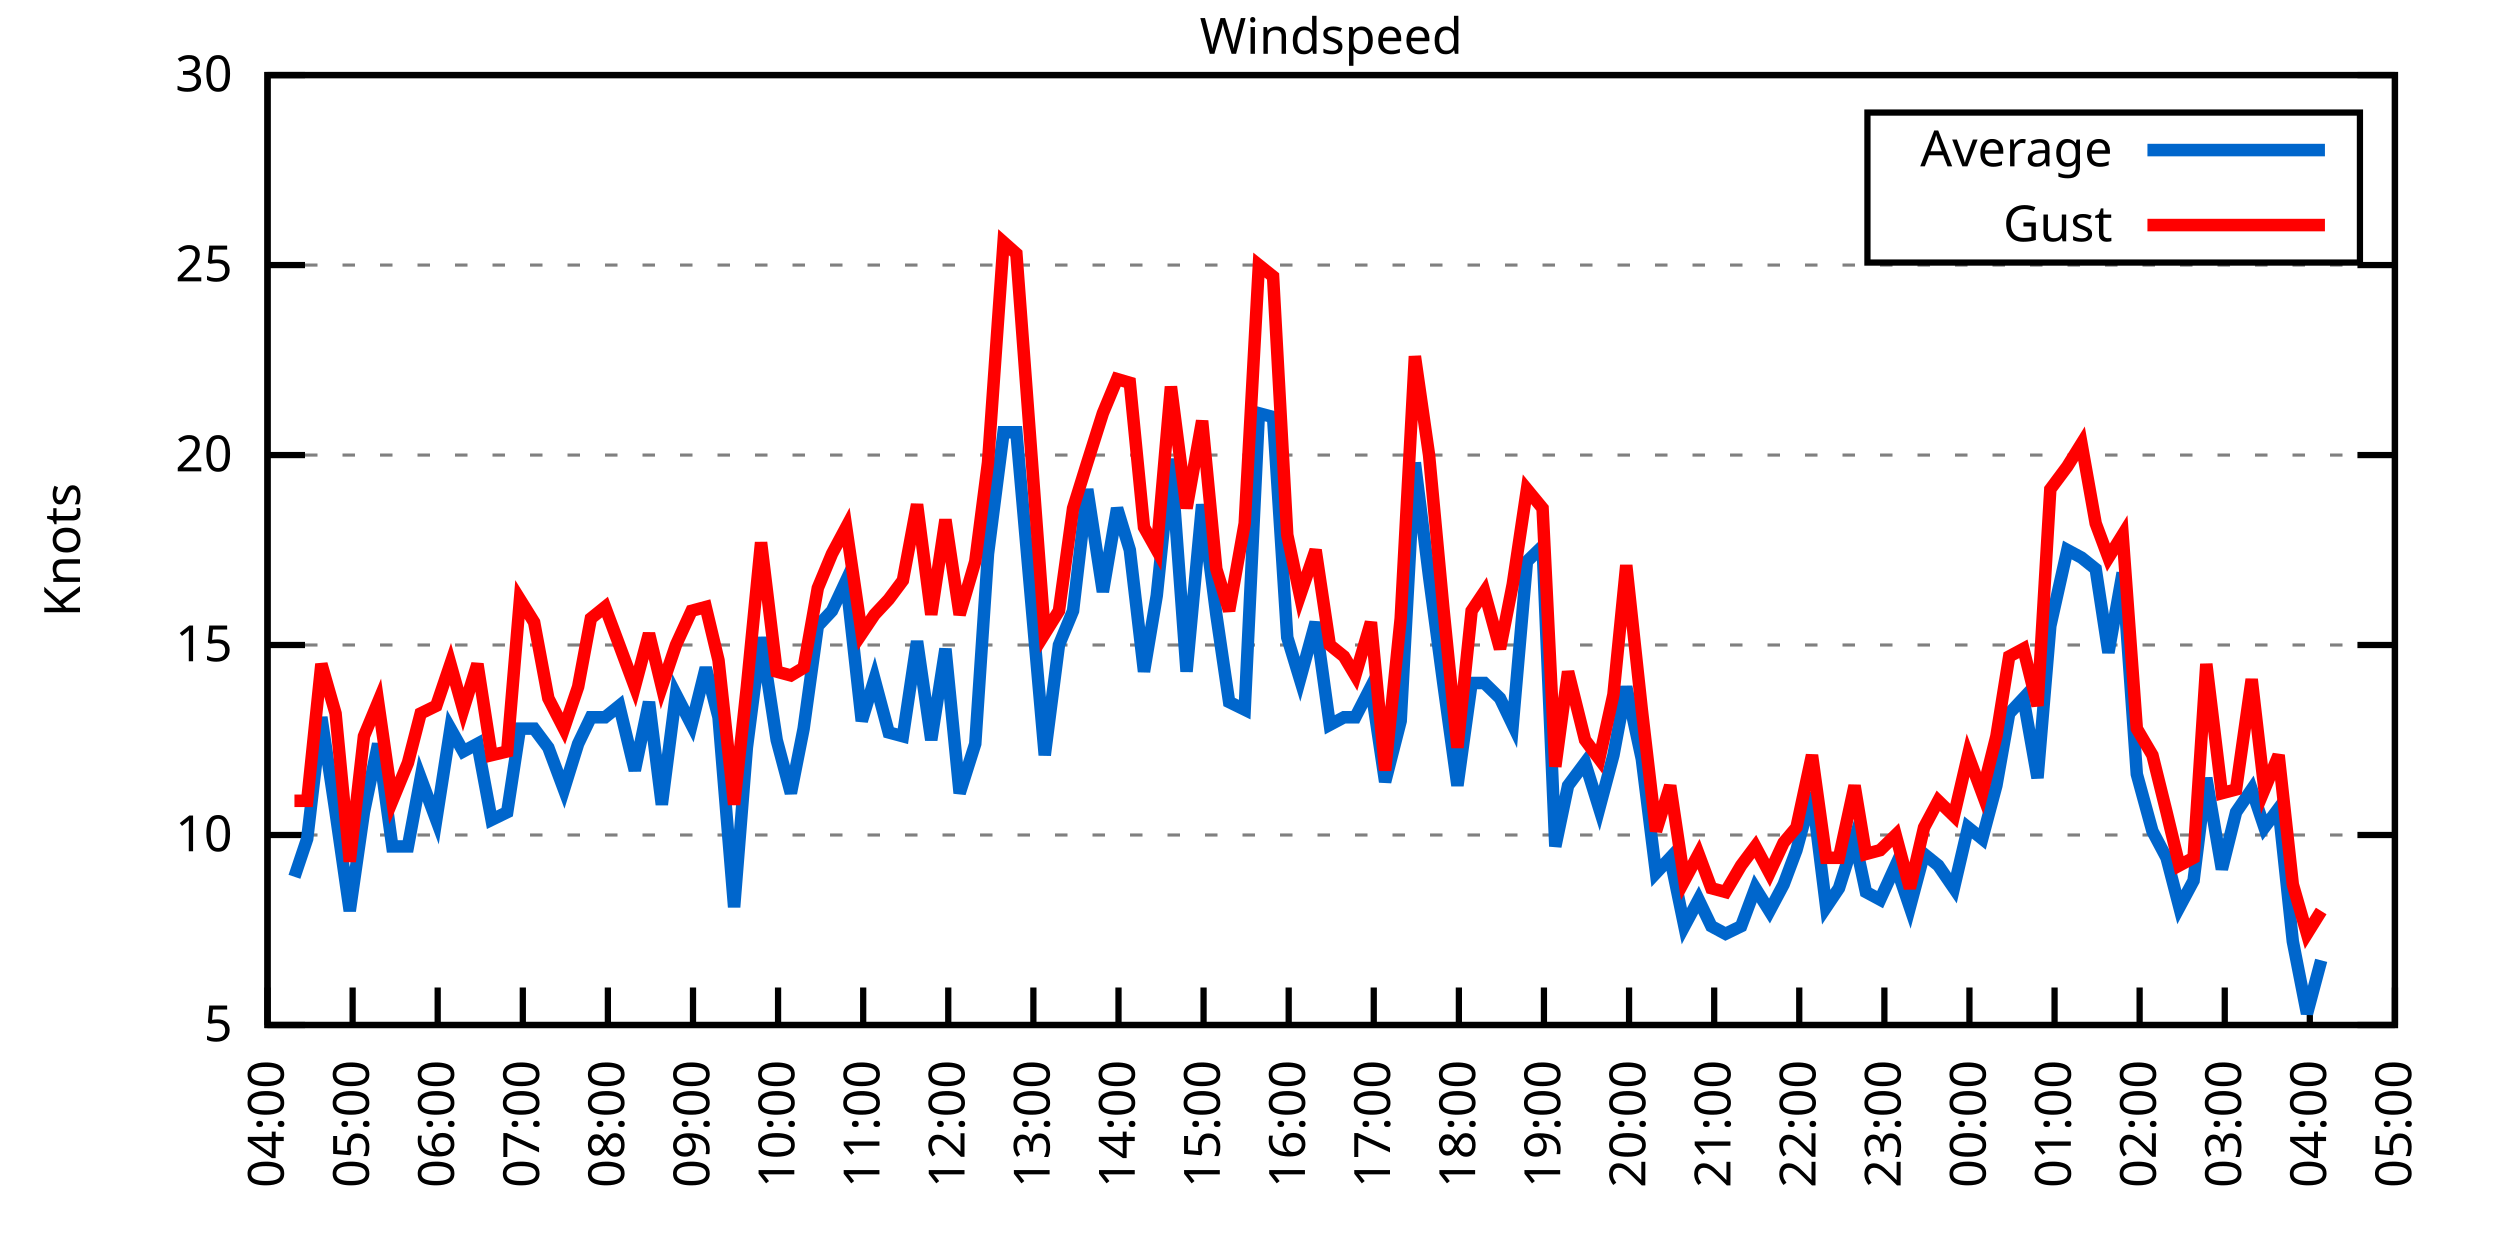
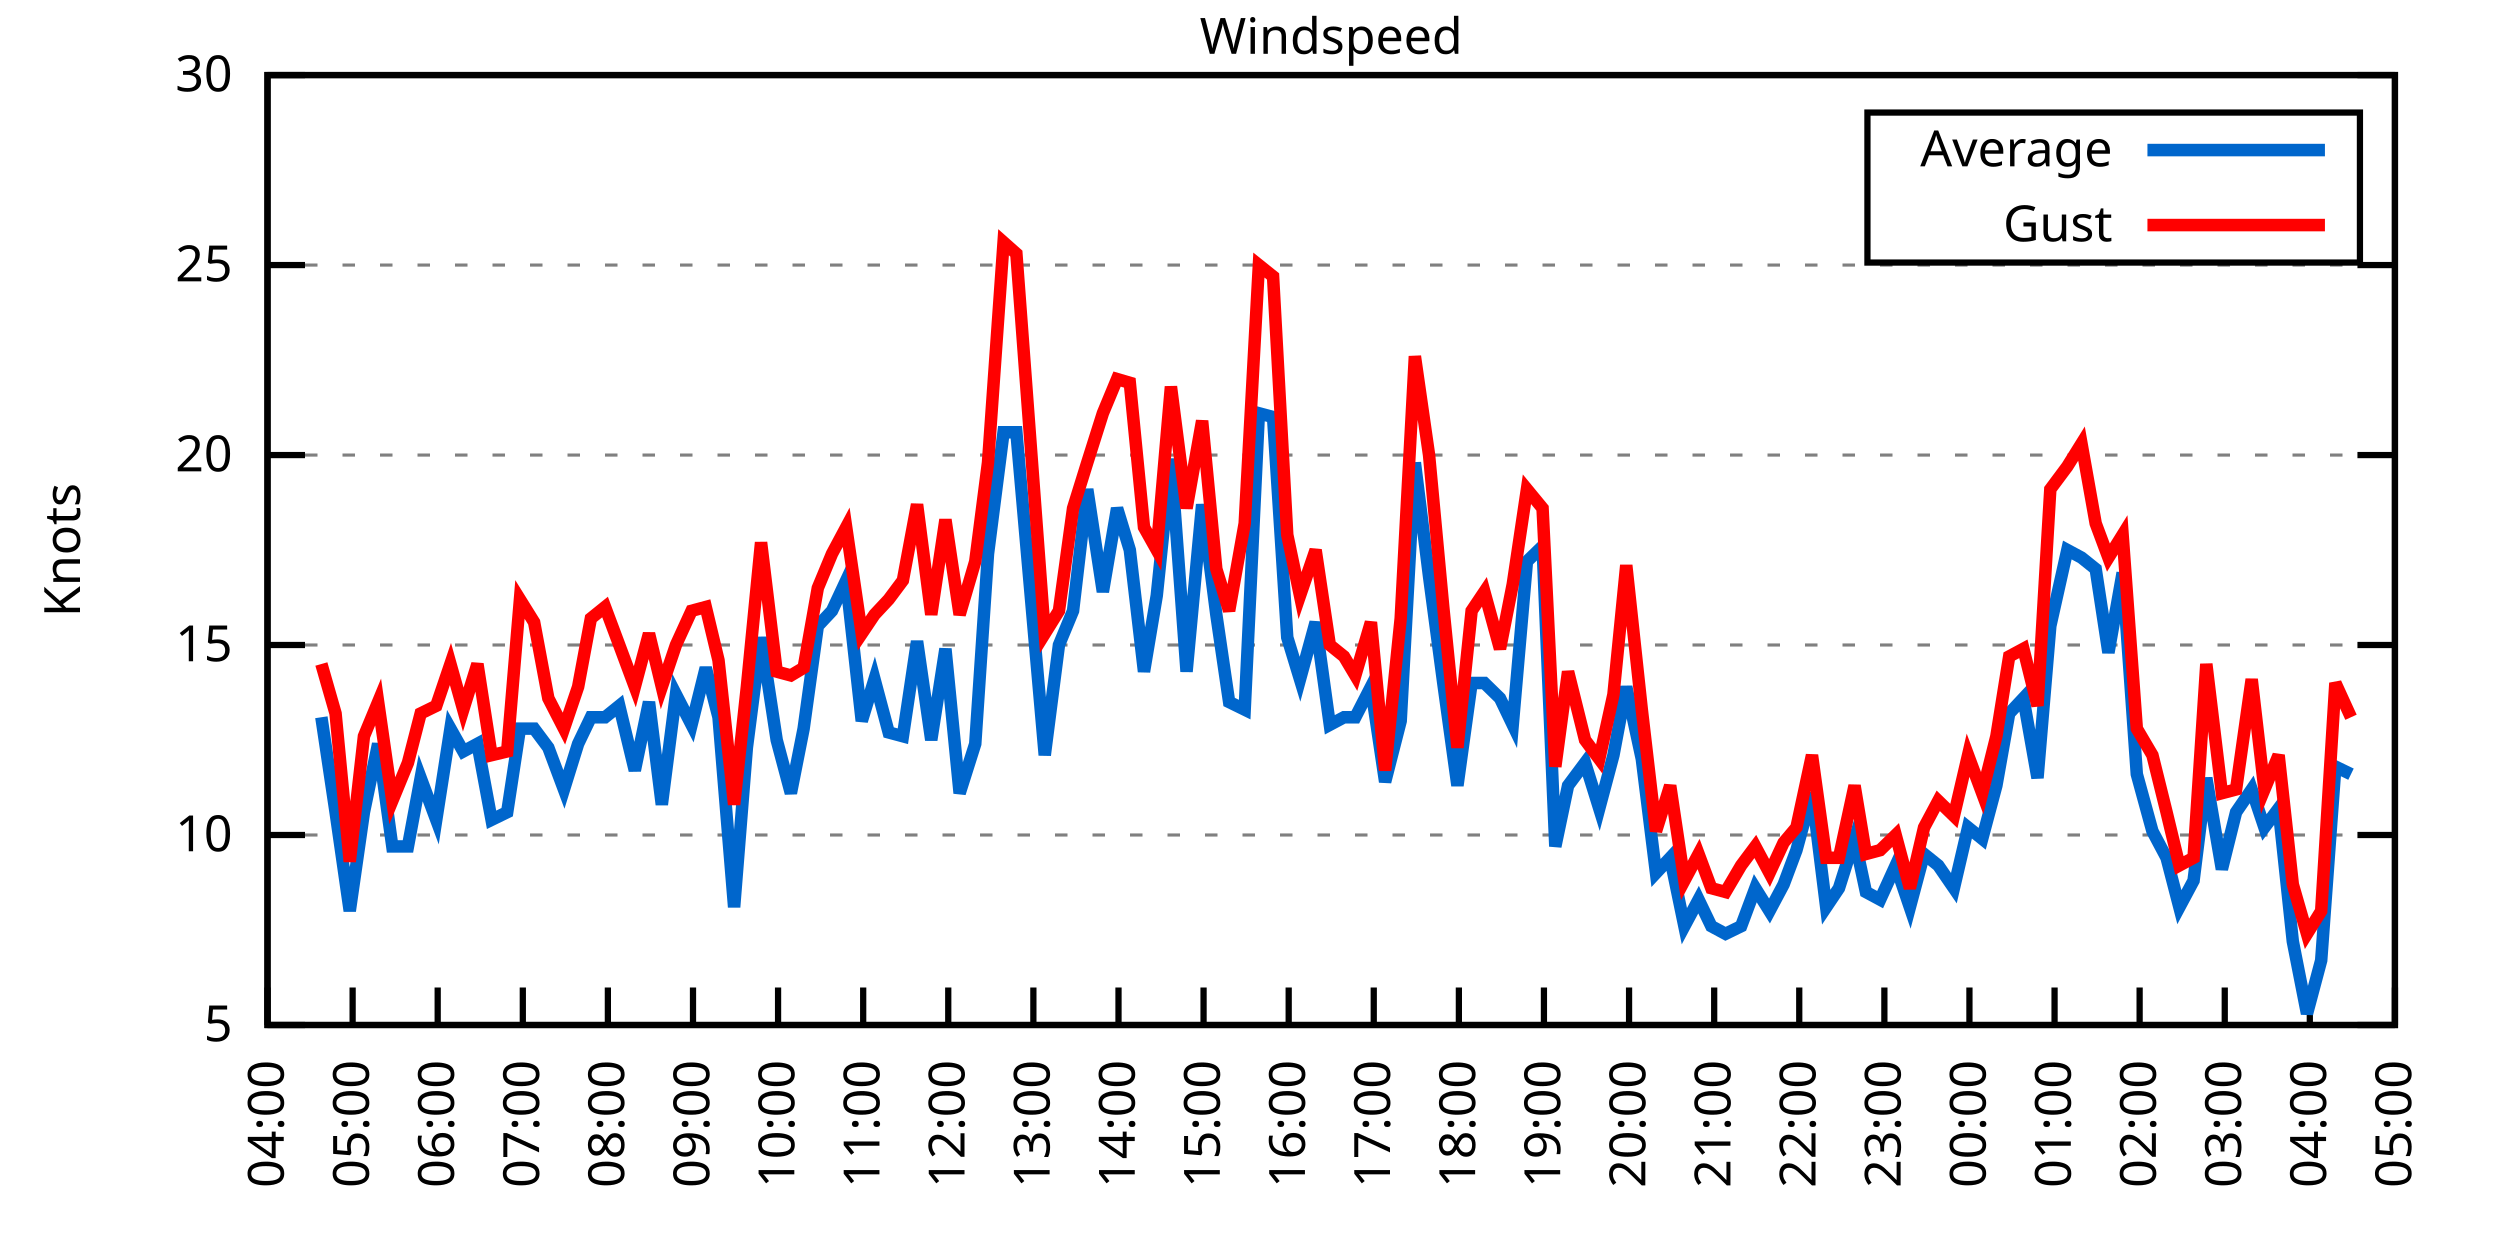
<svg xmlns="http://www.w3.org/2000/svg" xmlns:xlink="http://www.w3.org/1999/xlink" width="400" height="200" viewBox="0 0 400 200">
  <g id="gnuplot_canvas">
    <rect x="0" y="0" width="400" height="200" fill="none" />
    <defs>
      <circle id="gpDot" r="0.5" stroke-width="0.5" stroke="currentColor" />
      <path id="gpPt0" stroke-width="0.333" stroke="currentColor" d="M-1,0 h2 M0,-1 v2" />
      <path id="gpPt1" stroke-width="0.333" stroke="currentColor" d="M-1,-1 L1,1 M1,-1 L-1,1" />
      <path id="gpPt2" stroke-width="0.333" stroke="currentColor" d="M-1,0 L1,0 M0,-1 L0,1 M-1,-1 L1,1 M-1,1 L1,-1" />
      <rect id="gpPt3" stroke-width="0.333" stroke="currentColor" x="-1" y="-1" width="2" height="2" />
      <rect id="gpPt4" stroke-width="0.333" stroke="currentColor" fill="currentColor" x="-1" y="-1" width="2" height="2" />
      <circle id="gpPt5" stroke-width="0.333" stroke="currentColor" cx="0" cy="0" r="1" />
      <use xlink:href="#gpPt5" id="gpPt6" fill="currentColor" stroke="none" />
      <path id="gpPt7" stroke-width="0.333" stroke="currentColor" d="M0,-1.33 L-1.33,0.67 L1.33,0.67 z" />
      <use xlink:href="#gpPt7" id="gpPt8" fill="currentColor" stroke="none" />
      <use xlink:href="#gpPt7" id="gpPt9" stroke="currentColor" transform="rotate(180)" />
      <use xlink:href="#gpPt9" id="gpPt10" fill="currentColor" stroke="none" />
      <use xlink:href="#gpPt3" id="gpPt11" stroke="currentColor" transform="rotate(45)" />
      <use xlink:href="#gpPt11" id="gpPt12" fill="currentColor" stroke="none" />
      <path id="gpPt13" stroke-width="0.333" stroke="currentColor" d="M0,1.330 L1.265,0.411 L0.782,-1.067 L-0.782,-1.076 L-1.265,0.411 z" />
      <use xlink:href="#gpPt13" id="gpPt14" fill="currentColor" stroke="none" />
      <filter id="textbox" filterUnits="objectBoundingBox" x="0" y="0" height="1" width="1">
        <feFlood flood-color="white" flood-opacity="1" result="bgnd" />
        <feComposite in="SourceGraphic" in2="bgnd" operator="atop" />
      </filter>
      <filter id="greybox" filterUnits="objectBoundingBox" x="0" y="0" height="1" width="1">
        <feFlood flood-color="lightgrey" flood-opacity="1" result="grey" />
        <feComposite in="SourceGraphic" in2="grey" operator="atop" />
      </filter>
    </defs>
    <g fill="none" color="white" stroke="currentColor" stroke-width="1.00" stroke-linecap="butt" stroke-linejoin="miter">
</g>
    <g fill="none" color="black" stroke="currentColor" stroke-width="1.00" stroke-linecap="butt" stroke-linejoin="miter">
      <g stroke="none" shape-rendering="crispEdges">
        <polygon fill="rgb(255, 255, 255)" points="42.80,164.00 383.18,164.00 383.18,12.02 42.80,12.02 " />
      </g>
    </g>
    <g fill="none" color="black" stroke="currentColor" stroke-width="1.00" stroke-linecap="butt" stroke-linejoin="miter">
</g>
    <g fill="none" color="black" stroke="black" stroke-width="0.50" stroke-linecap="butt" stroke-linejoin="miter">
</g>
    <g fill="none" color="gray" stroke="currentColor" stroke-width="0.50" stroke-linecap="butt" stroke-linejoin="miter">
      <path stroke="gray" stroke-dasharray="2,4" class="gridline" d="M42.80,164.00 L383.19,164.00  " />
    </g>
    <g fill="none" color="gray" stroke="gray" stroke-width="1.00" stroke-linecap="butt" stroke-linejoin="miter">
</g>
    <g fill="none" color="black" stroke="currentColor" stroke-width="1.00" stroke-linecap="butt" stroke-linejoin="miter">
      <path stroke="black" d="M42.80,164.00 L48.80,164.00 M383.19,164.00 L377.19,164.00  " />
      <g transform="translate(37.20,166.60)" stroke="none" fill="black" font-family="Sans" font-size="8.00" text-anchor="end">
        <text>
          <tspan font-family="Sans"> 5</tspan>
        </text>
      </g>
    </g>
    <g fill="none" color="black" stroke="currentColor" stroke-width="1.00" stroke-linecap="butt" stroke-linejoin="miter">
</g>
    <g fill="none" color="black" stroke="black" stroke-width="0.50" stroke-linecap="butt" stroke-linejoin="miter">
</g>
    <g fill="none" color="gray" stroke="currentColor" stroke-width="0.50" stroke-linecap="butt" stroke-linejoin="miter">
      <path stroke="gray" stroke-dasharray="2,4" class="gridline" d="M42.80,133.60 L383.19,133.60  " />
    </g>
    <g fill="none" color="gray" stroke="gray" stroke-width="1.00" stroke-linecap="butt" stroke-linejoin="miter">
</g>
    <g fill="none" color="black" stroke="currentColor" stroke-width="1.00" stroke-linecap="butt" stroke-linejoin="miter">
      <path stroke="black" d="M42.80,133.60 L48.80,133.60 M383.19,133.60 L377.19,133.60  " />
      <g transform="translate(37.20,136.20)" stroke="none" fill="black" font-family="Sans" font-size="8.00" text-anchor="end">
        <text>
          <tspan font-family="Sans"> 10</tspan>
        </text>
      </g>
    </g>
    <g fill="none" color="black" stroke="currentColor" stroke-width="1.00" stroke-linecap="butt" stroke-linejoin="miter">
</g>
    <g fill="none" color="black" stroke="black" stroke-width="0.50" stroke-linecap="butt" stroke-linejoin="miter">
</g>
    <g fill="none" color="gray" stroke="currentColor" stroke-width="0.50" stroke-linecap="butt" stroke-linejoin="miter">
      <path stroke="gray" stroke-dasharray="2,4" class="gridline" d="M42.80,103.20 L383.19,103.20  " />
    </g>
    <g fill="none" color="gray" stroke="gray" stroke-width="1.00" stroke-linecap="butt" stroke-linejoin="miter">
</g>
    <g fill="none" color="black" stroke="currentColor" stroke-width="1.00" stroke-linecap="butt" stroke-linejoin="miter">
      <path stroke="black" d="M42.80,103.20 L48.80,103.20 M383.19,103.20 L377.19,103.20  " />
      <g transform="translate(37.20,105.80)" stroke="none" fill="black" font-family="Sans" font-size="8.00" text-anchor="end">
        <text>
          <tspan font-family="Sans"> 15</tspan>
        </text>
      </g>
    </g>
    <g fill="none" color="black" stroke="currentColor" stroke-width="1.00" stroke-linecap="butt" stroke-linejoin="miter">
</g>
    <g fill="none" color="black" stroke="black" stroke-width="0.50" stroke-linecap="butt" stroke-linejoin="miter">
</g>
    <g fill="none" color="gray" stroke="currentColor" stroke-width="0.50" stroke-linecap="butt" stroke-linejoin="miter">
      <path stroke="gray" stroke-dasharray="2,4" class="gridline" d="M42.80,72.81 L383.19,72.81  " />
    </g>
    <g fill="none" color="gray" stroke="gray" stroke-width="1.00" stroke-linecap="butt" stroke-linejoin="miter">
</g>
    <g fill="none" color="black" stroke="currentColor" stroke-width="1.00" stroke-linecap="butt" stroke-linejoin="miter">
      <path stroke="black" d="M42.80,72.81 L48.80,72.81 M383.19,72.81 L377.19,72.81  " />
      <g transform="translate(37.20,75.41)" stroke="none" fill="black" font-family="Sans" font-size="8.00" text-anchor="end">
        <text>
          <tspan font-family="Sans"> 20</tspan>
        </text>
      </g>
    </g>
    <g fill="none" color="black" stroke="currentColor" stroke-width="1.00" stroke-linecap="butt" stroke-linejoin="miter">
</g>
    <g fill="none" color="black" stroke="black" stroke-width="0.50" stroke-linecap="butt" stroke-linejoin="miter">
</g>
    <g fill="none" color="gray" stroke="currentColor" stroke-width="0.50" stroke-linecap="butt" stroke-linejoin="miter">
      <path stroke="gray" stroke-dasharray="2,4" class="gridline" d="M42.80,42.41 L383.19,42.41  " />
    </g>
    <g fill="none" color="gray" stroke="gray" stroke-width="1.00" stroke-linecap="butt" stroke-linejoin="miter">
</g>
    <g fill="none" color="black" stroke="currentColor" stroke-width="1.00" stroke-linecap="butt" stroke-linejoin="miter">
      <path stroke="black" d="M42.80,42.41 L48.80,42.41 M383.19,42.41 L377.19,42.41  " />
      <g transform="translate(37.20,45.01)" stroke="none" fill="black" font-family="Sans" font-size="8.00" text-anchor="end">
        <text>
          <tspan font-family="Sans"> 25</tspan>
        </text>
      </g>
    </g>
    <g fill="none" color="black" stroke="currentColor" stroke-width="1.00" stroke-linecap="butt" stroke-linejoin="miter">
</g>
    <g fill="none" color="black" stroke="black" stroke-width="0.50" stroke-linecap="butt" stroke-linejoin="miter">
</g>
    <g fill="none" color="gray" stroke="currentColor" stroke-width="0.50" stroke-linecap="butt" stroke-linejoin="miter">
      <path stroke="gray" stroke-dasharray="2,4" class="gridline" d="M42.80,12.01 L383.19,12.01  " />
    </g>
    <g fill="none" color="gray" stroke="gray" stroke-width="1.00" stroke-linecap="butt" stroke-linejoin="miter">
</g>
    <g fill="none" color="black" stroke="currentColor" stroke-width="1.00" stroke-linecap="butt" stroke-linejoin="miter">
      <path stroke="black" d="M42.80,12.01 L48.80,12.01 M383.19,12.01 L377.19,12.01  " />
      <g transform="translate(37.20,14.61)" stroke="none" fill="black" font-family="Sans" font-size="8.00" text-anchor="end">
        <text>
          <tspan font-family="Sans"> 30</tspan>
        </text>
      </g>
    </g>
    <g fill="none" color="black" stroke="currentColor" stroke-width="1.00" stroke-linecap="butt" stroke-linejoin="miter">
      <path stroke="black" d="M42.80,164.00 L42.80,158.00  " />
      <g transform="translate(45.40,169.60) rotate(270.00)" stroke="none" fill="black" font-family="Sans" font-size="8.00" text-anchor="end">
        <text>
          <tspan font-family="Sans">04:00</tspan>
        </text>
      </g>
    </g>
    <g fill="none" color="black" stroke="currentColor" stroke-width="1.00" stroke-linecap="butt" stroke-linejoin="miter">
      <path stroke="black" d="M56.42,164.00 L56.42,158.00  " />
      <g transform="translate(59.02,169.60) rotate(270.00)" stroke="none" fill="black" font-family="Sans" font-size="8.00" text-anchor="end">
        <text>
          <tspan font-family="Sans">05:00</tspan>
        </text>
      </g>
    </g>
    <g fill="none" color="black" stroke="currentColor" stroke-width="1.00" stroke-linecap="butt" stroke-linejoin="miter">
      <path stroke="black" d="M70.03,164.00 L70.03,158.00  " />
      <g transform="translate(72.63,169.60) rotate(270.00)" stroke="none" fill="black" font-family="Sans" font-size="8.00" text-anchor="end">
        <text>
          <tspan font-family="Sans">06:00</tspan>
        </text>
      </g>
    </g>
    <g fill="none" color="black" stroke="currentColor" stroke-width="1.00" stroke-linecap="butt" stroke-linejoin="miter">
      <path stroke="black" d="M83.65,164.00 L83.65,158.00  " />
      <g transform="translate(86.25,169.60) rotate(270.00)" stroke="none" fill="black" font-family="Sans" font-size="8.00" text-anchor="end">
        <text>
          <tspan font-family="Sans">07:00</tspan>
        </text>
      </g>
    </g>
    <g fill="none" color="black" stroke="currentColor" stroke-width="1.00" stroke-linecap="butt" stroke-linejoin="miter">
      <path stroke="black" d="M97.26,164.00 L97.26,158.00  " />
      <g transform="translate(99.86,169.60) rotate(270.00)" stroke="none" fill="black" font-family="Sans" font-size="8.00" text-anchor="end">
        <text>
          <tspan font-family="Sans">08:00</tspan>
        </text>
      </g>
    </g>
    <g fill="none" color="black" stroke="currentColor" stroke-width="1.00" stroke-linecap="butt" stroke-linejoin="miter">
      <path stroke="black" d="M110.88,164.00 L110.88,158.00  " />
      <g transform="translate(113.48,169.60) rotate(270.00)" stroke="none" fill="black" font-family="Sans" font-size="8.00" text-anchor="end">
        <text>
          <tspan font-family="Sans">09:00</tspan>
        </text>
      </g>
    </g>
    <g fill="none" color="black" stroke="currentColor" stroke-width="1.00" stroke-linecap="butt" stroke-linejoin="miter">
      <path stroke="black" d="M124.49,164.00 L124.49,158.00  " />
      <g transform="translate(127.09,169.60) rotate(270.00)" stroke="none" fill="black" font-family="Sans" font-size="8.00" text-anchor="end">
        <text>
          <tspan font-family="Sans">10:00</tspan>
        </text>
      </g>
    </g>
    <g fill="none" color="black" stroke="currentColor" stroke-width="1.00" stroke-linecap="butt" stroke-linejoin="miter">
      <path stroke="black" d="M138.11,164.00 L138.11,158.00  " />
      <g transform="translate(140.71,169.60) rotate(270.00)" stroke="none" fill="black" font-family="Sans" font-size="8.00" text-anchor="end">
        <text>
          <tspan font-family="Sans">11:00</tspan>
        </text>
      </g>
    </g>
    <g fill="none" color="black" stroke="currentColor" stroke-width="1.00" stroke-linecap="butt" stroke-linejoin="miter">
      <path stroke="black" d="M151.72,164.00 L151.72,158.00  " />
      <g transform="translate(154.32,169.60) rotate(270.00)" stroke="none" fill="black" font-family="Sans" font-size="8.00" text-anchor="end">
        <text>
          <tspan font-family="Sans">12:00</tspan>
        </text>
      </g>
    </g>
    <g fill="none" color="black" stroke="currentColor" stroke-width="1.00" stroke-linecap="butt" stroke-linejoin="miter">
      <path stroke="black" d="M165.34,164.00 L165.34,158.00  " />
      <g transform="translate(167.94,169.60) rotate(270.00)" stroke="none" fill="black" font-family="Sans" font-size="8.00" text-anchor="end">
        <text>
          <tspan font-family="Sans">13:00</tspan>
        </text>
      </g>
    </g>
    <g fill="none" color="black" stroke="currentColor" stroke-width="1.00" stroke-linecap="butt" stroke-linejoin="miter">
      <path stroke="black" d="M178.96,164.00 L178.96,158.00  " />
      <g transform="translate(181.56,169.60) rotate(270.00)" stroke="none" fill="black" font-family="Sans" font-size="8.00" text-anchor="end">
        <text>
          <tspan font-family="Sans">14:00</tspan>
        </text>
      </g>
    </g>
    <g fill="none" color="black" stroke="currentColor" stroke-width="1.00" stroke-linecap="butt" stroke-linejoin="miter">
      <path stroke="black" d="M192.57,164.00 L192.57,158.00  " />
      <g transform="translate(195.17,169.60) rotate(270.00)" stroke="none" fill="black" font-family="Sans" font-size="8.00" text-anchor="end">
        <text>
          <tspan font-family="Sans">15:00</tspan>
        </text>
      </g>
    </g>
    <g fill="none" color="black" stroke="currentColor" stroke-width="1.00" stroke-linecap="butt" stroke-linejoin="miter">
      <path stroke="black" d="M206.19,164.00 L206.19,158.00  " />
      <g transform="translate(208.79,169.60) rotate(270.00)" stroke="none" fill="black" font-family="Sans" font-size="8.00" text-anchor="end">
        <text>
          <tspan font-family="Sans">16:00</tspan>
        </text>
      </g>
    </g>
    <g fill="none" color="black" stroke="currentColor" stroke-width="1.00" stroke-linecap="butt" stroke-linejoin="miter">
      <path stroke="black" d="M219.80,164.00 L219.80,158.00  " />
      <g transform="translate(222.40,169.60) rotate(270.00)" stroke="none" fill="black" font-family="Sans" font-size="8.00" text-anchor="end">
        <text>
          <tspan font-family="Sans">17:00</tspan>
        </text>
      </g>
    </g>
    <g fill="none" color="black" stroke="currentColor" stroke-width="1.00" stroke-linecap="butt" stroke-linejoin="miter">
      <path stroke="black" d="M233.42,164.00 L233.42,158.00  " />
      <g transform="translate(236.02,169.60) rotate(270.00)" stroke="none" fill="black" font-family="Sans" font-size="8.00" text-anchor="end">
        <text>
          <tspan font-family="Sans">18:00</tspan>
        </text>
      </g>
    </g>
    <g fill="none" color="black" stroke="currentColor" stroke-width="1.00" stroke-linecap="butt" stroke-linejoin="miter">
      <path stroke="black" d="M247.03,164.00 L247.03,158.00  " />
      <g transform="translate(249.63,169.60) rotate(270.00)" stroke="none" fill="black" font-family="Sans" font-size="8.00" text-anchor="end">
        <text>
          <tspan font-family="Sans">19:00</tspan>
        </text>
      </g>
    </g>
    <g fill="none" color="black" stroke="currentColor" stroke-width="1.00" stroke-linecap="butt" stroke-linejoin="miter">
      <path stroke="black" d="M260.65,164.00 L260.65,158.00  " />
      <g transform="translate(263.25,169.60) rotate(270.00)" stroke="none" fill="black" font-family="Sans" font-size="8.00" text-anchor="end">
        <text>
          <tspan font-family="Sans">20:00</tspan>
        </text>
      </g>
    </g>
    <g fill="none" color="black" stroke="currentColor" stroke-width="1.00" stroke-linecap="butt" stroke-linejoin="miter">
      <path stroke="black" d="M274.27,164.00 L274.27,158.00  " />
      <g transform="translate(276.87,169.60) rotate(270.00)" stroke="none" fill="black" font-family="Sans" font-size="8.00" text-anchor="end">
        <text>
          <tspan font-family="Sans">21:00</tspan>
        </text>
      </g>
    </g>
    <g fill="none" color="black" stroke="currentColor" stroke-width="1.00" stroke-linecap="butt" stroke-linejoin="miter">
      <path stroke="black" d="M287.88,164.00 L287.88,158.00  " />
      <g transform="translate(290.48,169.60) rotate(270.00)" stroke="none" fill="black" font-family="Sans" font-size="8.00" text-anchor="end">
        <text>
          <tspan font-family="Sans">22:00</tspan>
        </text>
      </g>
    </g>
    <g fill="none" color="black" stroke="currentColor" stroke-width="1.00" stroke-linecap="butt" stroke-linejoin="miter">
      <path stroke="black" d="M301.50,164.00 L301.50,158.00  " />
      <g transform="translate(304.10,169.60) rotate(270.00)" stroke="none" fill="black" font-family="Sans" font-size="8.00" text-anchor="end">
        <text>
          <tspan font-family="Sans">23:00</tspan>
        </text>
      </g>
    </g>
    <g fill="none" color="black" stroke="currentColor" stroke-width="1.00" stroke-linecap="butt" stroke-linejoin="miter">
      <path stroke="black" d="M315.11,164.00 L315.11,158.00  " />
      <g transform="translate(317.71,169.60) rotate(270.00)" stroke="none" fill="black" font-family="Sans" font-size="8.00" text-anchor="end">
        <text>
          <tspan font-family="Sans">00:00</tspan>
        </text>
      </g>
    </g>
    <g fill="none" color="black" stroke="currentColor" stroke-width="1.00" stroke-linecap="butt" stroke-linejoin="miter">
      <path stroke="black" d="M328.73,164.00 L328.73,158.00  " />
      <g transform="translate(331.33,169.60) rotate(270.00)" stroke="none" fill="black" font-family="Sans" font-size="8.00" text-anchor="end">
        <text>
          <tspan font-family="Sans">01:00</tspan>
        </text>
      </g>
    </g>
    <g fill="none" color="black" stroke="currentColor" stroke-width="1.00" stroke-linecap="butt" stroke-linejoin="miter">
      <path stroke="black" d="M342.34,164.00 L342.34,158.00  " />
      <g transform="translate(344.94,169.60) rotate(270.00)" stroke="none" fill="black" font-family="Sans" font-size="8.00" text-anchor="end">
        <text>
          <tspan font-family="Sans">02:00</tspan>
        </text>
      </g>
    </g>
    <g fill="none" color="black" stroke="currentColor" stroke-width="1.00" stroke-linecap="butt" stroke-linejoin="miter">
      <path stroke="black" d="M355.96,164.00 L355.96,158.00  " />
      <g transform="translate(358.56,169.60) rotate(270.00)" stroke="none" fill="black" font-family="Sans" font-size="8.00" text-anchor="end">
        <text>
          <tspan font-family="Sans">03:00</tspan>
        </text>
      </g>
    </g>
    <g fill="none" color="black" stroke="currentColor" stroke-width="1.00" stroke-linecap="butt" stroke-linejoin="miter">
      <path stroke="black" d="M369.57,164.00 L369.57,158.00  " />
      <g transform="translate(372.17,169.60) rotate(270.00)" stroke="none" fill="black" font-family="Sans" font-size="8.00" text-anchor="end">
        <text>
          <tspan font-family="Sans">04:00</tspan>
        </text>
      </g>
    </g>
    <g fill="none" color="black" stroke="currentColor" stroke-width="1.00" stroke-linecap="butt" stroke-linejoin="miter">
      <path stroke="black" d="M383.19,164.00 L383.19,158.00  " />
      <g transform="translate(385.79,169.60) rotate(270.00)" stroke="none" fill="black" font-family="Sans" font-size="8.00" text-anchor="end">
        <text>
          <tspan font-family="Sans">05:00</tspan>
        </text>
      </g>
    </g>
    <g fill="none" color="black" stroke="currentColor" stroke-width="1.00" stroke-linecap="butt" stroke-linejoin="miter">
</g>
    <g fill="none" color="black" stroke="currentColor" stroke-width="1.00" stroke-linecap="butt" stroke-linejoin="miter">
      <path stroke="black" d="M42.80,12.01 L42.80,164.00 L383.19,164.00 L383.19,12.01 L42.80,12.01 Z  " />
    </g>
    <g fill="none" color="black" stroke="currentColor" stroke-width="1.00" stroke-linecap="butt" stroke-linejoin="miter">
</g>
    <g fill="none" color="black" stroke="currentColor" stroke-width="1.00" stroke-linecap="butt" stroke-linejoin="miter">
      <path stroke="black" d="M298.79,42.01 L298.79,18.01 L377.59,18.01 L377.59,42.01 L298.79,42.01 Z  " />
    </g>
    <g id="Windspeed_plot_1">
      <g fill="none" color="white" stroke="black" stroke-width="2.00" stroke-linecap="butt" stroke-linejoin="miter">
</g>
      <g fill="none" color="black" stroke="currentColor" stroke-width="2.00" stroke-linecap="butt" stroke-linejoin="miter">
        <g transform="translate(337.99,26.61)" stroke="none" fill="black" font-family="Sans" font-size="8.00" text-anchor="end">
          <text>
            <tspan font-family="Sans">Average</tspan>
          </text>
        </g>
      </g>
      <g fill="none" color="black" stroke="currentColor" stroke-width="2.00" stroke-linecap="butt" stroke-linejoin="miter">
-         <path stroke="rgb(  0, 102, 204)" d="M343.59,24.01 L371.99,24.01 M47.11,140.29 L49.15,134.21 L51.42,114.76 L53.69,129.95 L55.96,145.76 L58.23,129.95   L60.50,119.01 L62.77,135.43 L65.27,135.43 L67.31,124.48 L69.80,131.17 L72.07,116.58 L74.12,120.23 L76.39,119.01   L78.65,131.17 L81.15,129.95 L83.19,116.58 L85.46,116.58 L87.73,119.62 L90.23,126.31 L92.50,119.01 L94.54,114.76   L96.81,114.76 L99.08,112.93 L101.57,123.27 L103.84,112.32 L105.89,128.74 L108.15,111.11 L110.65,115.97 L112.92,106.85   L114.96,114.76 L117.46,145.15 L119.50,119.62 L121.77,101.99 L124.27,118.40 L126.54,126.91 L128.58,116.58 L130.85,100.16   L133.12,97.73 L135.39,92.87 L137.88,115.36 L139.92,108.68 L142.19,117.19 L144.46,117.80 L146.73,102.60 L149.00,118.40   L151.27,103.81 L153.54,126.91 L156.04,119.01 L158.08,88.61 L160.57,69.16 L162.62,69.16 L167.16,120.83 L169.43,103.20   L171.69,97.73 L173.96,78.28 L176.46,94.69 L178.73,81.32 L180.77,88.00 L183.04,107.46 L185.08,95.30 L187.35,73.41   L189.85,107.46 L192.34,80.71 L194.61,98.34 L196.66,112.32 L199.15,113.54 L201.42,66.12 L203.69,66.73 L205.96,101.99   L208.00,108.68 L210.50,99.56 L212.77,115.97 L215.04,114.76 L216.85,114.76 L219.35,109.89 L221.62,125.09 L224.11,115.36   L226.38,74.02 L228.65,92.26 L230.92,109.28 L233.19,125.70 L235.46,109.28 L237.50,109.28 L240.00,111.72 L242.04,115.97   L244.31,89.83 L246.81,87.40 L248.85,135.43 L250.89,125.70 L253.61,122.05 L255.88,129.35 L258.15,120.83 L260.20,109.89   L262.69,121.44 L264.96,139.68 L267.23,137.25 L269.50,148.19 L271.77,143.94 L273.81,148.19 L276.08,149.41 L278.58,148.19   L280.85,142.11 L283.12,145.76 L285.38,141.51 L287.43,136.03 L289.92,126.91 L292.19,145.15 L294.23,142.11 L296.73,134.21   L298.55,142.72 L300.82,143.94 L303.31,138.47 L305.58,145.15 L307.85,136.64 L310.12,138.47 L312.62,142.11 L314.89,132.39   L317.15,134.21 L319.42,125.70 L321.47,114.15 L323.74,111.72 L326.00,124.48 L328.05,100.16 L330.77,88.00 L333.04,89.22   L335.31,91.04 L337.35,104.42 L339.62,91.65 L341.89,123.87 L344.39,132.99 L346.65,137.25 L348.70,145.15 L350.97,140.90   L353.01,124.48 L355.50,139.07 L357.77,129.95 L360.27,126.31 L362.31,132.39 L364.58,129.35 L366.85,150.62 L369.12,162.18   L371.39,153.66  " />
+         <path stroke="rgb(  0, 102, 204)" d="M343.59,24.01 L371.99,24.01 M51.42,114.76 L53.69,129.95 L55.96,145.76 L58.23,129.95 L60.50,119.01 L62.77,135.43   L65.27,135.43 L67.31,124.48 L69.80,131.17 L72.07,116.58 L74.12,120.23 L76.39,119.01 L78.65,131.17 L81.15,129.95   L83.19,116.58 L85.46,116.58 L87.73,119.62 L90.23,126.31 L92.50,119.01 L94.54,114.76 L96.81,114.76 L99.08,112.93   L101.57,123.27 L103.84,112.32 L105.89,128.74 L108.15,111.11 L110.65,115.97 L112.92,106.85 L114.96,114.76 L117.46,145.15   L119.50,119.62 L121.77,101.99 L124.27,118.40 L126.54,126.91 L128.58,116.58 L130.85,100.16 L133.12,97.73 L135.39,92.87   L137.88,115.36 L139.92,108.68 L142.19,117.19 L144.46,117.80 L146.73,102.60 L149.00,118.40 L151.27,103.81 L153.54,126.91   L156.04,119.01 L158.08,88.61 L160.57,69.16 L162.62,69.16 L167.16,120.83 L169.43,103.20 L171.69,97.73 L173.96,78.28   L176.46,94.69 L178.73,81.32 L180.77,88.00 L183.04,107.46 L185.08,95.30 L187.35,73.41 L189.85,107.46 L192.34,80.71   L194.61,98.34 L196.66,112.32 L199.15,113.54 L201.42,66.12 L203.69,66.73 L205.96,101.99 L208.00,108.68 L210.50,99.56   L212.77,115.97 L215.04,114.76 L216.85,114.76 L219.35,109.89 L221.62,125.09 L224.11,115.36 L226.38,74.02 L228.65,92.26   L230.92,109.28 L233.19,125.70 L235.46,109.28 L237.50,109.28 L240.00,111.72 L242.04,115.97 L244.31,89.83 L246.81,87.40   L248.85,135.43 L250.89,125.70 L253.61,122.05 L255.88,129.35 L258.15,120.83 L260.20,109.89 L262.69,121.44 L264.96,139.68   L267.23,137.25 L269.50,148.19 L271.77,143.94 L273.81,148.19 L276.08,149.41 L278.58,148.19 L280.85,142.11 L283.12,145.76   L285.38,141.51 L287.43,136.03 L289.92,126.91 L292.19,145.15 L294.23,142.11 L296.73,134.21 L298.55,142.72 L300.82,143.94   L303.31,138.47 L305.58,145.15 L307.85,136.64 L310.12,138.47 L312.62,142.11 L314.89,132.39 L317.15,134.21 L319.42,125.70   L321.47,114.15 L323.74,111.72 L326.00,124.48 L328.05,100.16 L330.77,88.00 L333.04,89.22 L335.31,91.04 L337.35,104.42   L339.62,91.65 L341.89,123.87 L344.39,132.99 L346.65,137.25 L348.70,145.15 L350.97,140.90 L353.01,124.48 L355.50,139.07   L357.77,129.95 L360.27,126.31 L362.31,132.39 L364.58,129.35 L366.85,150.62 L369.12,162.18 L371.39,153.66 L373.66,122.66   L376.16,123.87  " />
      </g>
    </g>
    <g id="Windspeed_plot_2">
      <g fill="none" color="black" stroke="currentColor" stroke-width="2.00" stroke-linecap="butt" stroke-linejoin="miter">
        <g transform="translate(337.99,38.61)" stroke="none" fill="black" font-family="Sans" font-size="8.00" text-anchor="end">
          <text>
            <tspan font-family="Sans">Gust</tspan>
          </text>
        </g>
      </g>
      <g fill="none" color="black" stroke="currentColor" stroke-width="2.00" stroke-linecap="butt" stroke-linejoin="miter">
-         <path stroke="rgb(255,   0,   0)" d="M343.59,36.01 L371.99,36.01 M47.11,128.13 L49.15,128.13 L51.42,106.24 L53.69,114.15 L55.96,137.86 L58.23,117.80   L60.50,112.32 L62.77,128.13 L65.27,122.05 L67.31,114.15 L69.80,112.93 L72.07,106.24 L74.12,113.54 L76.39,106.24   L78.65,120.83 L81.15,120.23 L83.19,95.91 L85.46,99.56 L87.73,111.72 L90.23,116.58 L92.50,109.89 L94.54,98.95   L96.81,97.12 L99.08,103.20 L101.57,109.89 L103.84,101.38 L105.89,109.89 L108.15,103.20 L110.65,97.73 L112.92,97.12   L114.96,105.64 L117.46,128.74 L119.50,109.89 L121.77,86.79 L124.27,107.46 L126.54,108.07 L128.58,106.85 L130.85,94.08   L133.12,88.61 L135.39,84.36 L137.88,101.38 L139.92,98.34 L142.19,95.91 L144.46,92.87 L146.73,80.71 L149.00,98.34   L151.27,83.14 L153.54,98.34 L156.04,89.83 L158.08,74.02 L160.57,38.76 L162.62,40.58 L167.16,101.38 L169.43,97.73   L171.69,81.32 L173.96,74.02 L176.46,66.12 L178.73,60.65 L180.77,61.25 L183.04,84.36 L185.08,88.00 L187.35,61.86   L189.85,81.32 L192.34,67.33 L194.61,91.04 L196.66,97.73 L199.15,83.75 L201.42,42.41 L203.69,44.23 L205.96,85.57   L208.00,95.30 L210.50,88.00 L212.77,103.20 L215.04,105.03 L216.85,108.07 L219.35,99.56 L221.62,123.27 L224.11,98.95   L226.38,57.00 L228.65,72.81 L230.92,97.12 L233.19,119.62 L235.46,97.73 L237.50,94.69 L240.00,103.81 L242.04,93.48   L244.31,78.28 L246.81,81.32 L248.85,122.66 L250.89,107.46 L253.61,118.40 L255.88,121.44 L258.15,111.11 L260.20,90.44   L262.69,113.54 L264.96,132.99 L267.23,125.70 L269.50,140.90 L271.77,136.64 L273.81,142.11 L276.08,142.72 L278.58,138.47   L280.85,135.43 L283.12,139.68 L285.38,134.82 L287.43,132.39 L289.92,120.83 L292.19,137.25 L294.23,137.25 L296.73,125.70   L298.55,136.64 L300.82,136.03 L303.31,133.60 L305.58,142.11 L307.85,132.39 L310.12,128.13 L312.62,130.56 L314.89,120.83   L317.15,126.91 L319.42,117.80 L321.47,105.03 L323.74,103.81 L326.00,112.93 L328.05,78.28 L330.77,74.63 L333.04,70.98   L335.31,83.75 L337.35,89.22 L339.62,85.57 L341.89,116.58 L344.39,120.83 L346.65,129.95 L348.70,138.47 L350.97,137.25   L353.01,106.24 L355.50,126.91 L357.77,126.31 L360.27,108.68 L362.31,126.31 L364.58,120.83 L366.85,141.51 L369.12,149.41   L371.39,145.76  " />
+         <path stroke="rgb(255,   0,   0)" d="M343.59,36.01 L371.99,36.01 M51.42,106.24 L53.69,114.15 L55.96,137.86 L58.23,117.80 L60.50,112.32 L62.77,128.13   L65.27,122.05 L67.31,114.15 L69.80,112.93 L72.07,106.24 L74.12,113.54 L76.39,106.24 L78.65,120.83 L81.15,120.23   L83.19,95.91 L85.46,99.56 L87.73,111.72 L90.23,116.58 L92.50,109.89 L94.54,98.95 L96.81,97.12 L99.08,103.20   L101.57,109.89 L103.84,101.38 L105.89,109.89 L108.15,103.20 L110.65,97.73 L112.92,97.12 L114.96,105.64 L117.46,128.74   L119.50,109.89 L121.77,86.79 L124.27,107.46 L126.54,108.07 L128.58,106.85 L130.85,94.08 L133.12,88.61 L135.39,84.36   L137.88,101.38 L139.92,98.34 L142.19,95.91 L144.46,92.87 L146.73,80.71 L149.00,98.34 L151.27,83.14 L153.54,98.34   L156.04,89.83 L158.08,74.02 L160.57,38.76 L162.62,40.58 L167.16,101.38 L169.43,97.73 L171.69,81.32 L173.96,74.02   L176.46,66.12 L178.73,60.65 L180.77,61.25 L183.04,84.36 L185.08,88.00 L187.35,61.86 L189.85,81.32 L192.34,67.33   L194.61,91.04 L196.66,97.73 L199.15,83.75 L201.42,42.41 L203.69,44.23 L205.96,85.57 L208.00,95.30 L210.50,88.00   L212.77,103.20 L215.04,105.03 L216.85,108.07 L219.35,99.56 L221.62,123.27 L224.11,98.95 L226.38,57.00 L228.65,72.81   L230.92,97.12 L233.19,119.62 L235.46,97.73 L237.50,94.69 L240.00,103.81 L242.04,93.48 L244.31,78.28 L246.81,81.32   L248.85,122.66 L250.89,107.46 L253.61,118.40 L255.88,121.44 L258.15,111.11 L260.20,90.44 L262.69,113.54 L264.96,132.99   L267.23,125.70 L269.50,140.90 L271.77,136.64 L273.81,142.11 L276.08,142.72 L278.58,138.47 L280.85,135.43 L283.12,139.68   L285.38,134.82 L287.43,132.39 L289.92,120.83 L292.19,137.25 L294.23,137.25 L296.73,125.70 L298.55,136.64 L300.82,136.03   L303.31,133.60 L305.58,142.11 L307.85,132.39 L310.12,128.13 L312.62,130.56 L314.89,120.83 L317.15,126.91 L319.42,117.80   L321.47,105.03 L323.74,103.81 L326.00,112.93 L328.05,78.28 L330.77,74.63 L333.04,70.98 L335.31,83.75 L337.35,89.22   L339.62,85.57 L341.89,116.58 L344.39,120.83 L346.65,129.95 L348.70,138.47 L350.97,137.25 L353.01,106.24 L355.50,126.91   L357.77,126.31 L360.27,108.68 L362.31,126.31 L364.58,120.83 L366.85,141.51 L369.12,149.41 L371.39,145.76 L373.66,109.28   L376.16,114.76  " />
      </g>
    </g>
    <g fill="none" color="black" stroke="currentColor" stroke-width="2.00" stroke-linecap="butt" stroke-linejoin="miter">
</g>
    <g fill="none" color="black" stroke="black" stroke-width="1.00" stroke-linecap="butt" stroke-linejoin="miter">
</g>
    <g fill="none" color="black" stroke="currentColor" stroke-width="1.00" stroke-linecap="butt" stroke-linejoin="miter">
      <path stroke="black" d="M42.80,12.01 L42.80,164.00 L383.19,164.00 L383.19,12.01 L42.80,12.01 Z  " />
      <g transform="translate(12.80,88.01) rotate(270.00)" stroke="none" fill="black" font-family="Sans" font-size="8.00" text-anchor="middle">
        <text>
          <tspan font-family="Sans">Knots</tspan>
        </text>
      </g>
    </g>
    <g fill="none" color="black" stroke="currentColor" stroke-width="1.00" stroke-linecap="butt" stroke-linejoin="miter">
</g>
    <g fill="none" color="black" stroke="currentColor" stroke-width="1.00" stroke-linecap="butt" stroke-linejoin="miter">
      <g transform="translate(212.99,8.61)" stroke="none" fill="black" font-family="Sans" font-size="8.00" text-anchor="middle">
        <text>
          <tspan font-family="Sans">Windspeed</tspan>
        </text>
      </g>
    </g>
    <g fill="none" color="black" stroke="currentColor" stroke-width="1.00" stroke-linecap="butt" stroke-linejoin="miter">
</g>
  </g>
</svg>
